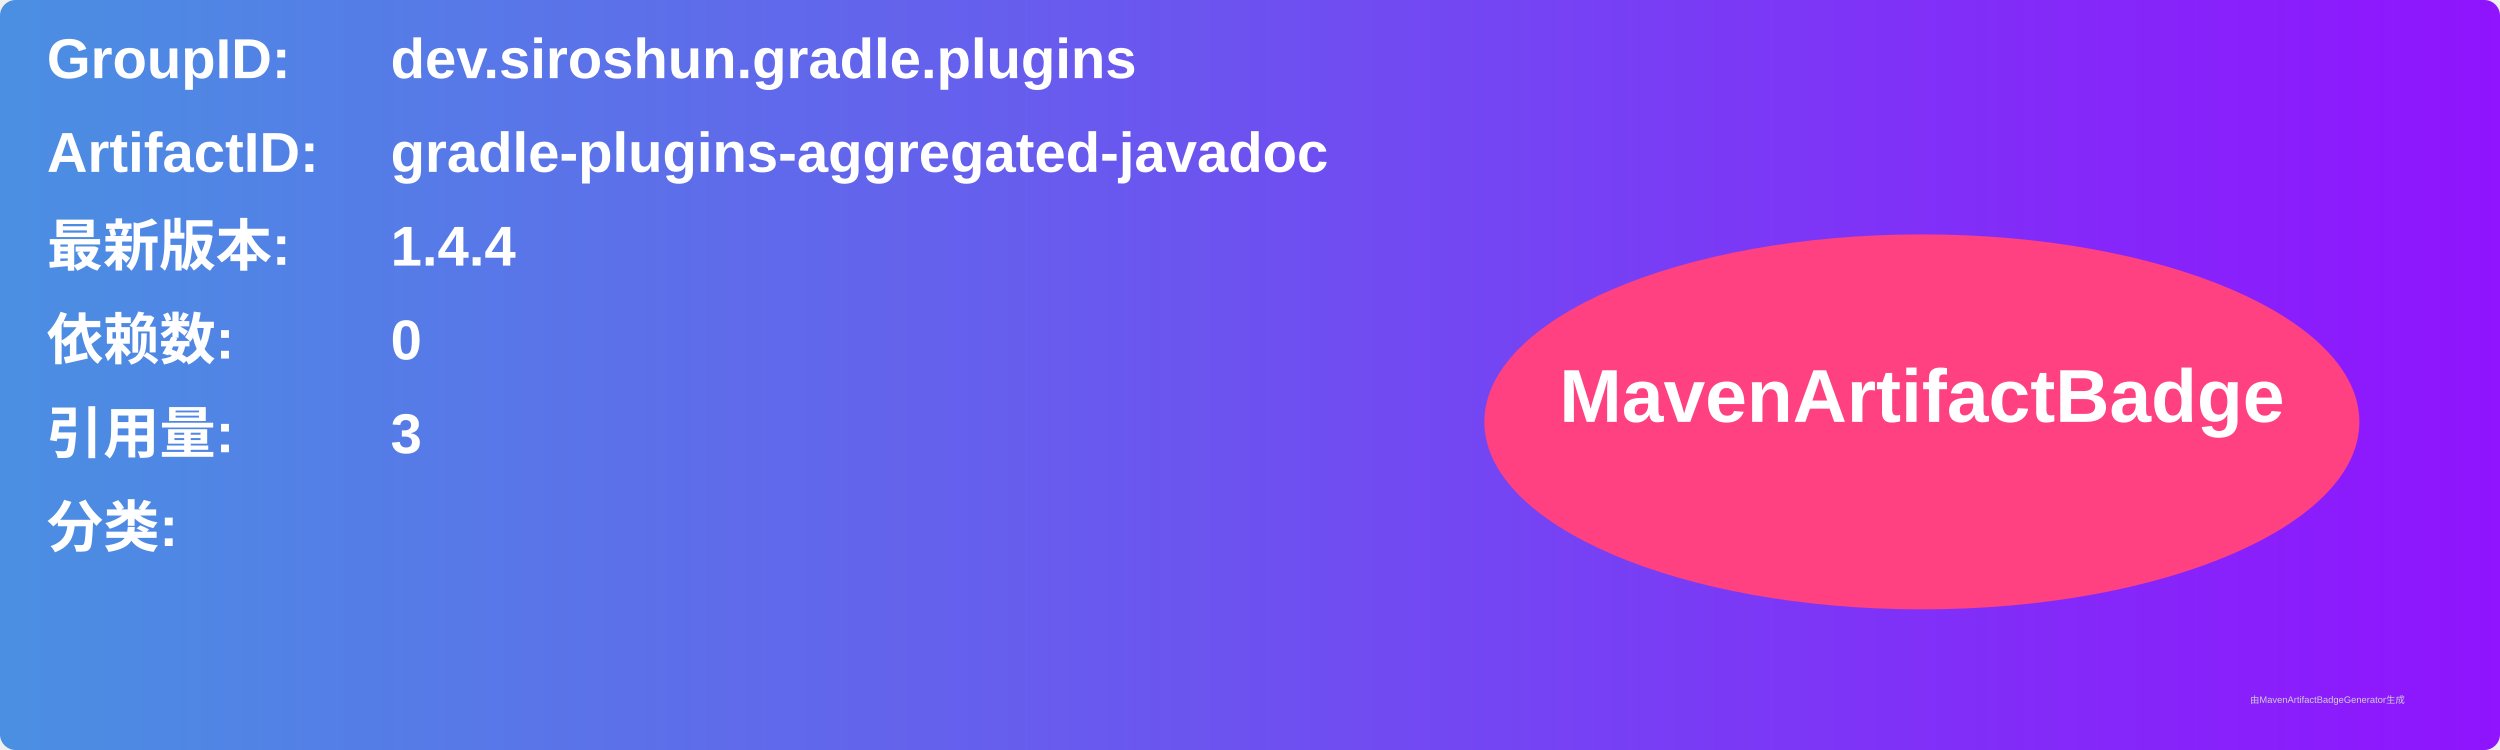
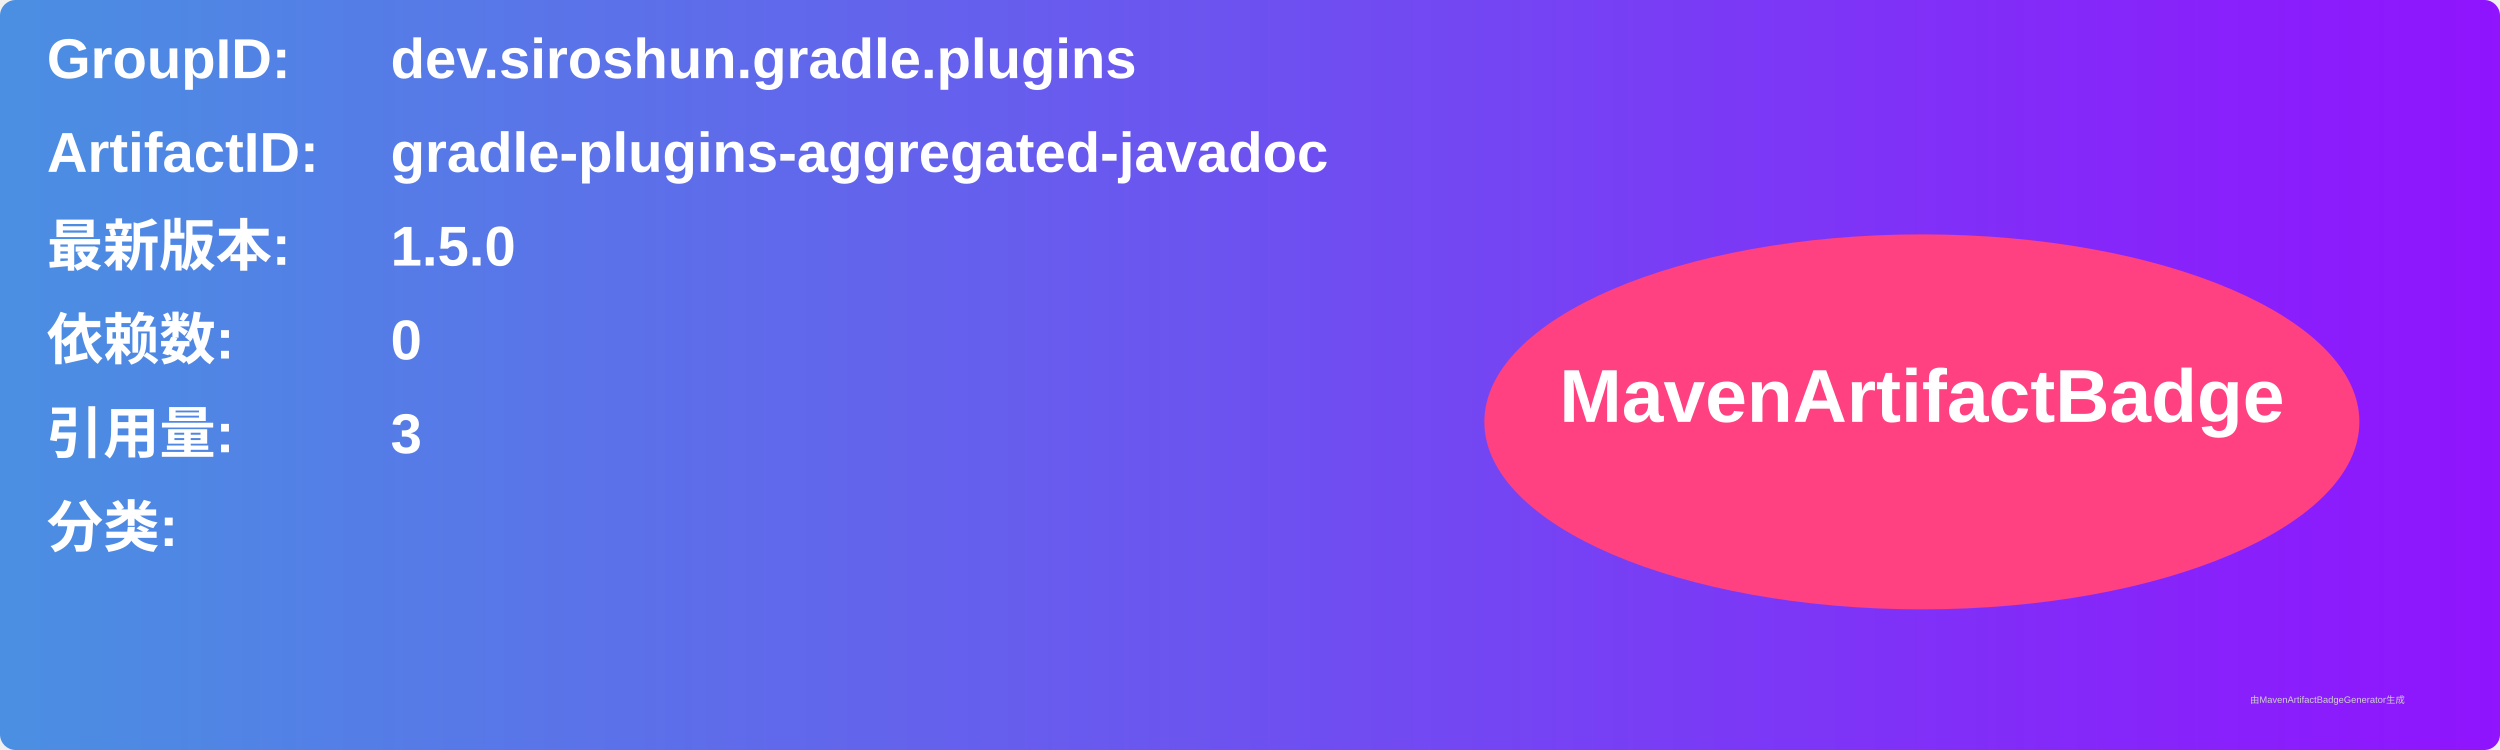
<svg xmlns="http://www.w3.org/2000/svg" width="800" height="240" viewBox="0 0 800 240">
  <linearGradient id="grad" x1="0%" y1="0%" x2="100%" y2="0%">
    <stop offset="0%" stop-color="#4a90e2" />
    <stop offset="100%" stop-color="#9013fe" />
  </linearGradient>
  <rect width="100%" height="100%" rx="5" ry="5" fill="url(#grad)" />
  <g transform="translate(15, 15)">
    <text x="0" y="10" font-family="Arial" font-size="18" fill="white" font-weight="bold" width="260">GroupID:</text>
    <text x="110" y="10" font-family="Arial" font-size="18" fill="white" font-weight="bold" width="460">dev.siroshun.gradle.plugins</text>
    <text x="0" y="40" font-family="Arial" font-size="18" fill="white" font-weight="bold" width="260">ArtifactID:</text>
    <text x="110" y="40" font-family="Arial" font-size="18" fill="white" font-weight="bold" width="460">gradle-plugins-aggregated-javadoc</text>
    <text x="0" y="70" font-family="Arial" font-size="18" fill="white" font-weight="bold">最新版本:</text>
    <text x="110" y="70" font-family="Arial" font-size="18" fill="white" font-weight="bold">
-       <tspan font-weight="bold">1.4.4</tspan>
+       <tspan font-weight="bold">1.5.0</tspan>
    </text>
    <text x="0" y="100" font-family="Arial" font-size="18" fill="white" font-weight="bold">依赖数: </text>
    <text x="110" y="100" font-family="Arial" font-size="18" fill="white">
      <tspan font-weight="bold">0</tspan>
    </text>
    <text x="0" y="130" font-family="Arial" font-size="18" fill="white" font-weight="bold">引用量: </text>
    <text x="110" y="130" font-family="Arial" font-size="18" fill="white">
      <tspan font-weight="bold">3</tspan>
    </text>
    <text x="0" y="160" font-family="Arial" font-size="18" fill="white" font-weight="bold">分类:</text>
    <text x="10" y="190" font-family="Arial" font-size="10" fill="white">
      <tspan font-weight="bold" />
    </text>
    <ellipse cx="600" cy="120" rx="140" ry="60" fill="#ff4081" />
    <text x="600" y="120" text-anchor="middle" font-family="Arial" font-size="24" fill="white" font-weight="bold">MavenArtifactBadge</text>
  </g>
  <text x="720" y="225" font-family="Arial" font-size="3" fill="#d0d0d0">由MavenArtifactBadgeGenerator生成</text>
</svg>
